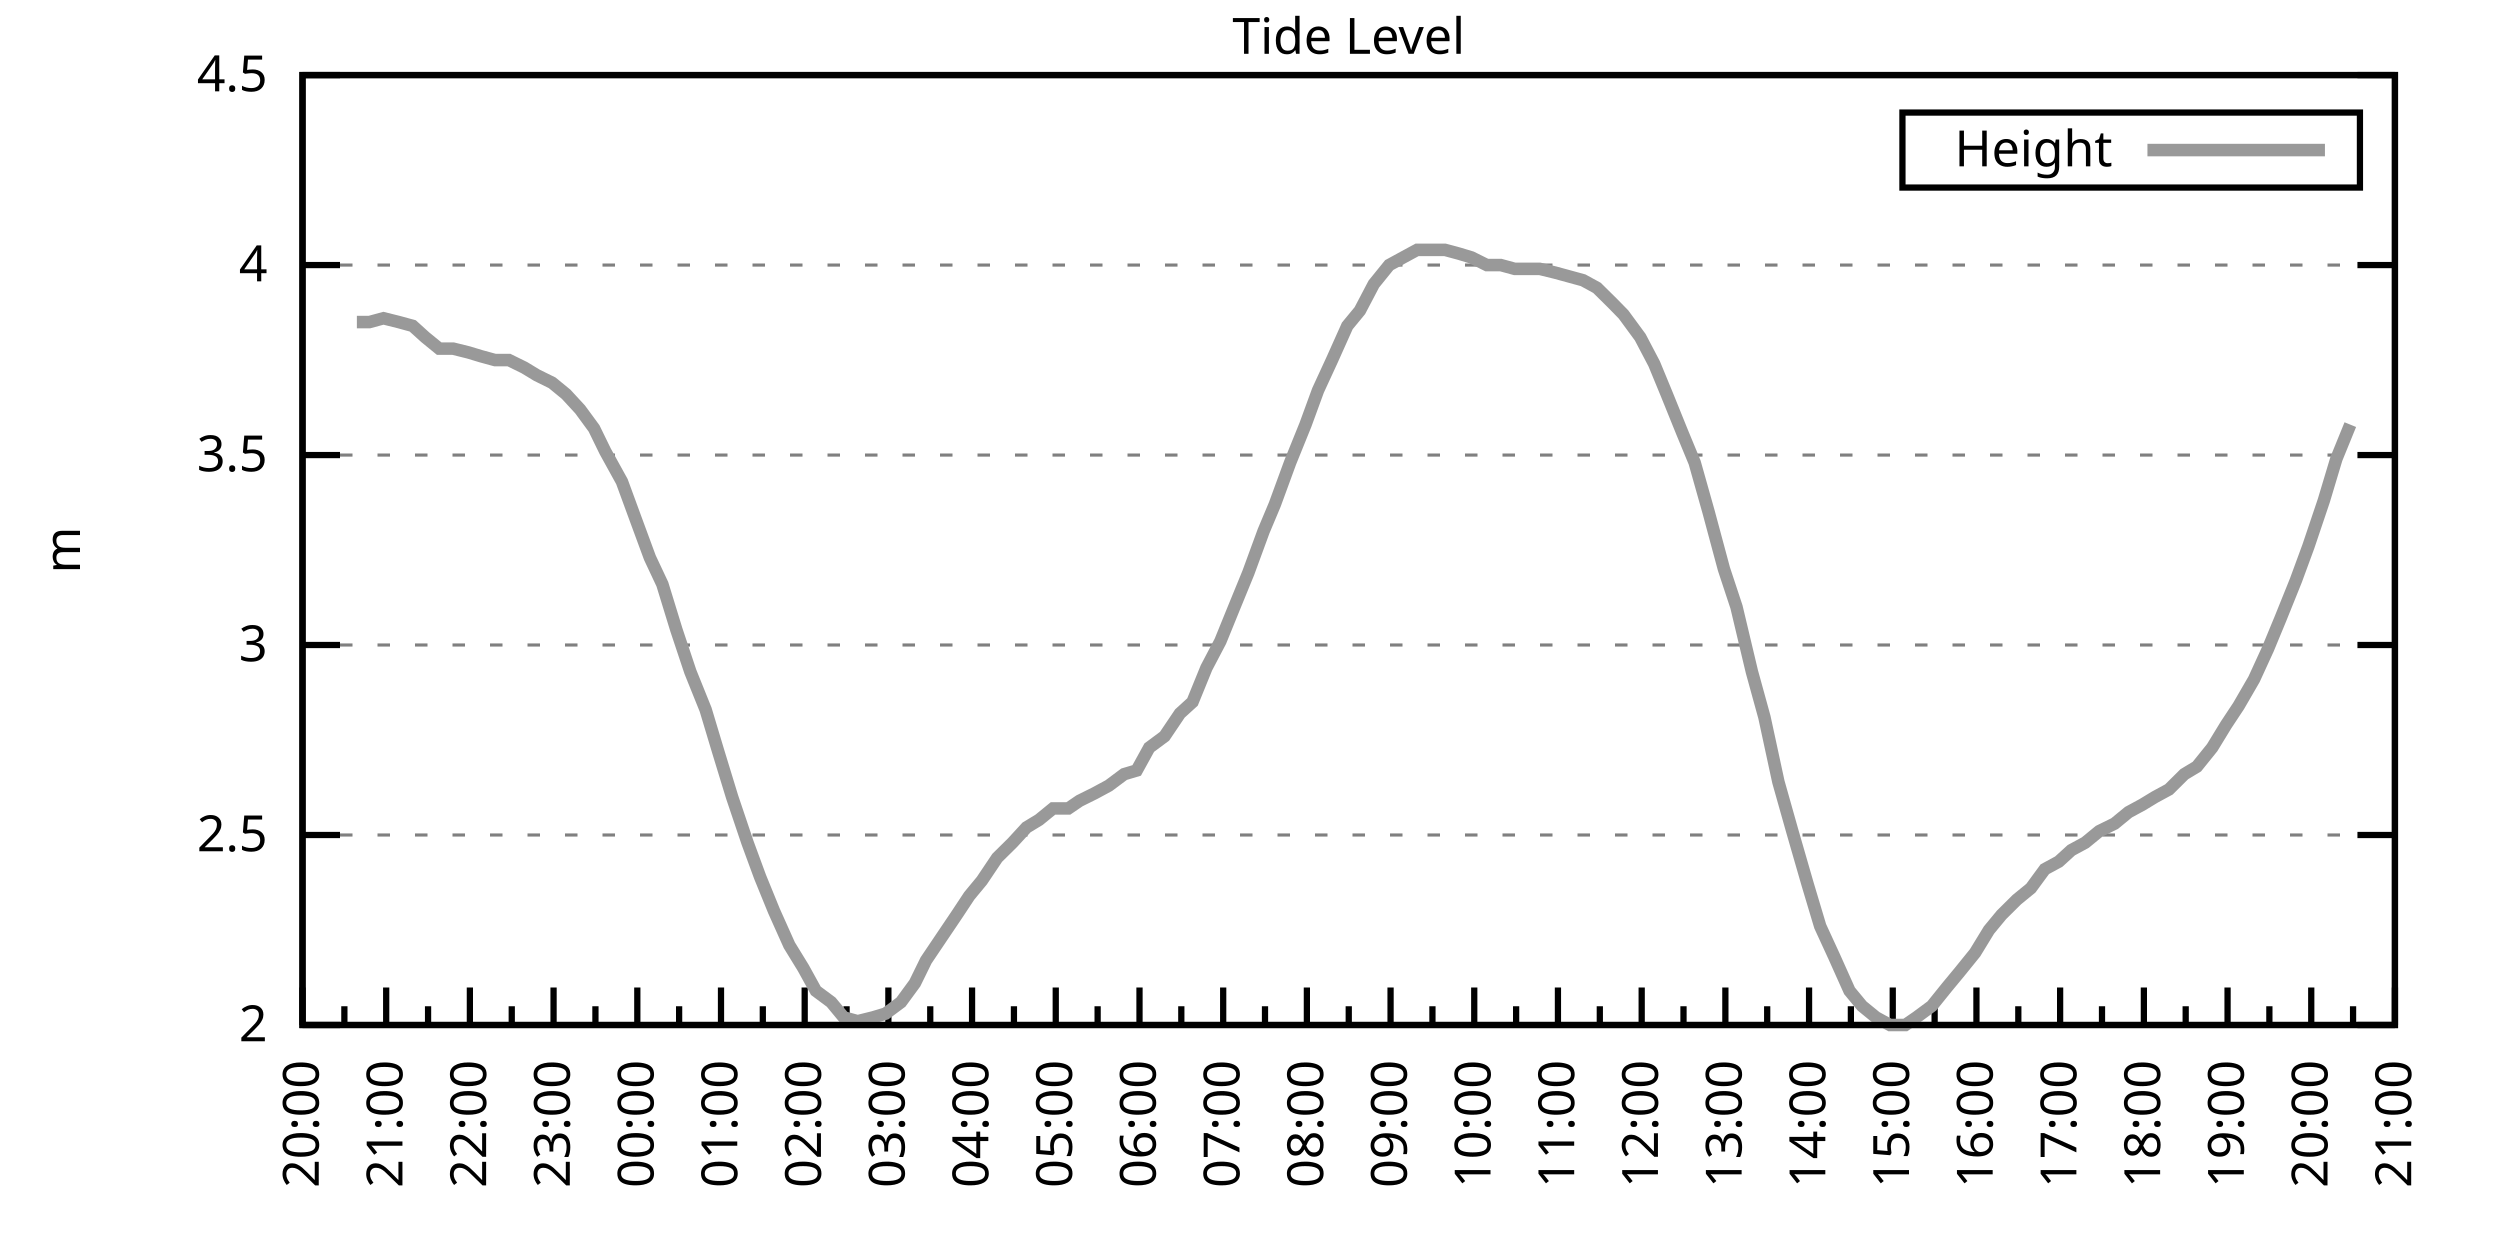
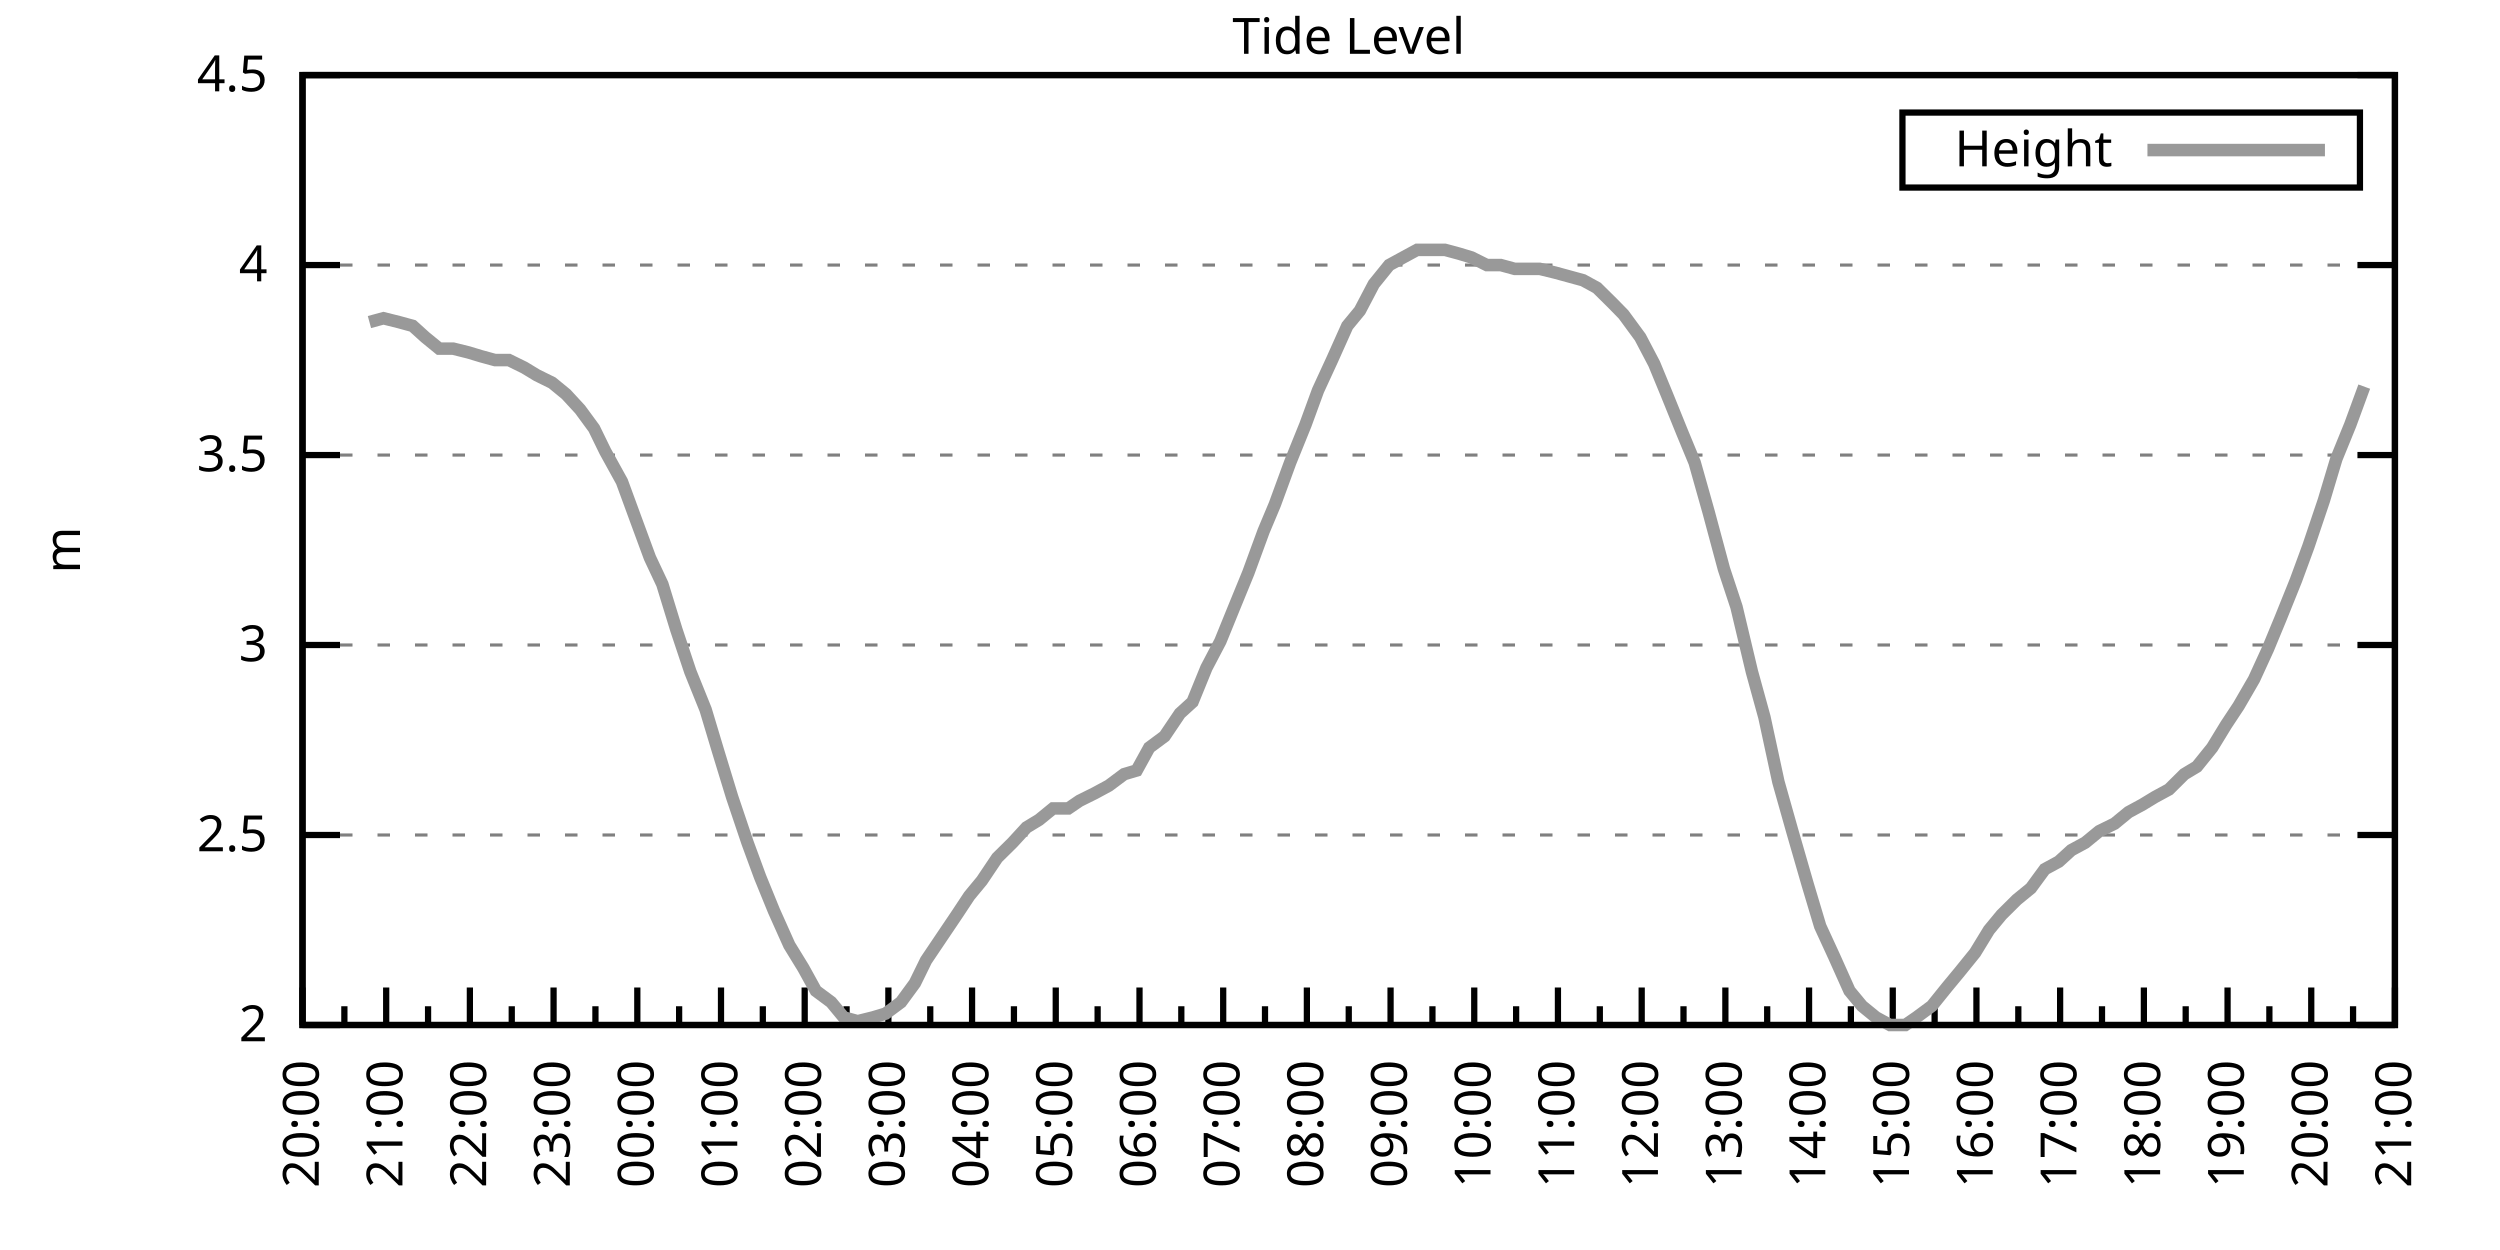
<svg xmlns="http://www.w3.org/2000/svg" xmlns:xlink="http://www.w3.org/1999/xlink" width="400" height="200" viewBox="0 0 400 200">
  <g id="gnuplot_canvas">
    <rect x="0" y="0" width="400" height="200" fill="none" />
    <defs>
      <circle id="gpDot" r="0.5" stroke-width="0.5" stroke="currentColor" />
      <path id="gpPt0" stroke-width="0.333" stroke="currentColor" d="M-1,0 h2 M0,-1 v2" />
      <path id="gpPt1" stroke-width="0.333" stroke="currentColor" d="M-1,-1 L1,1 M1,-1 L-1,1" />
      <path id="gpPt2" stroke-width="0.333" stroke="currentColor" d="M-1,0 L1,0 M0,-1 L0,1 M-1,-1 L1,1 M-1,1 L1,-1" />
      <rect id="gpPt3" stroke-width="0.333" stroke="currentColor" x="-1" y="-1" width="2" height="2" />
      <rect id="gpPt4" stroke-width="0.333" stroke="currentColor" fill="currentColor" x="-1" y="-1" width="2" height="2" />
      <circle id="gpPt5" stroke-width="0.333" stroke="currentColor" cx="0" cy="0" r="1" />
      <use xlink:href="#gpPt5" id="gpPt6" fill="currentColor" stroke="none" />
      <path id="gpPt7" stroke-width="0.333" stroke="currentColor" d="M0,-1.33 L-1.33,0.67 L1.33,0.67 z" />
      <use xlink:href="#gpPt7" id="gpPt8" fill="currentColor" stroke="none" />
      <use xlink:href="#gpPt7" id="gpPt9" stroke="currentColor" transform="rotate(180)" />
      <use xlink:href="#gpPt9" id="gpPt10" fill="currentColor" stroke="none" />
      <use xlink:href="#gpPt3" id="gpPt11" stroke="currentColor" transform="rotate(45)" />
      <use xlink:href="#gpPt11" id="gpPt12" fill="currentColor" stroke="none" />
      <path id="gpPt13" stroke-width="0.333" stroke="currentColor" d="M0,1.330 L1.265,0.411 L0.782,-1.067 L-0.782,-1.076 L-1.265,0.411 z" />
      <use xlink:href="#gpPt13" id="gpPt14" fill="currentColor" stroke="none" />
      <filter id="textbox" filterUnits="objectBoundingBox" x="0" y="0" height="1" width="1">
        <feFlood flood-color="white" flood-opacity="1" result="bgnd" />
        <feComposite in="SourceGraphic" in2="bgnd" operator="atop" />
      </filter>
      <filter id="greybox" filterUnits="objectBoundingBox" x="0" y="0" height="1" width="1">
        <feFlood flood-color="lightgrey" flood-opacity="1" result="grey" />
        <feComposite in="SourceGraphic" in2="grey" operator="atop" />
      </filter>
    </defs>
    <g fill="none" color="white" stroke="currentColor" stroke-width="1.00" stroke-linecap="butt" stroke-linejoin="miter">
</g>
    <g fill="none" color="black" stroke="currentColor" stroke-width="1.00" stroke-linecap="butt" stroke-linejoin="miter">
      <g stroke="none" shape-rendering="crispEdges">
        <polygon fill="rgb(255, 255, 255)" points="48.40,164.00 383.18,164.00 383.18,12.02 48.40,12.02 " />
      </g>
    </g>
    <g fill="none" color="black" stroke="currentColor" stroke-width="1.00" stroke-linecap="butt" stroke-linejoin="miter">
</g>
    <g fill="none" color="black" stroke="black" stroke-width="0.50" stroke-linecap="butt" stroke-linejoin="miter">
</g>
    <g fill="none" color="gray" stroke="currentColor" stroke-width="0.50" stroke-linecap="butt" stroke-linejoin="miter">
      <path stroke="gray" stroke-dasharray="2,4" class="gridline" d="M48.40,164.00 L383.19,164.00  " />
    </g>
    <g fill="none" color="gray" stroke="gray" stroke-width="1.00" stroke-linecap="butt" stroke-linejoin="miter">
</g>
    <g fill="none" color="black" stroke="currentColor" stroke-width="1.00" stroke-linecap="butt" stroke-linejoin="miter">
      <path stroke="black" d="M48.40,164.00 L54.40,164.00 M383.19,164.00 L377.19,164.00  " />
      <g transform="translate(42.80,166.60)" stroke="none" fill="black" font-family="Sans" font-size="8.00" text-anchor="end">
        <text>
          <tspan font-family="Sans"> 2</tspan>
        </text>
      </g>
    </g>
    <g fill="none" color="black" stroke="currentColor" stroke-width="1.00" stroke-linecap="butt" stroke-linejoin="miter">
</g>
    <g fill="none" color="black" stroke="black" stroke-width="0.50" stroke-linecap="butt" stroke-linejoin="miter">
</g>
    <g fill="none" color="gray" stroke="currentColor" stroke-width="0.50" stroke-linecap="butt" stroke-linejoin="miter">
      <path stroke="gray" stroke-dasharray="2,4" class="gridline" d="M48.40,133.60 L383.19,133.60  " />
    </g>
    <g fill="none" color="gray" stroke="gray" stroke-width="1.00" stroke-linecap="butt" stroke-linejoin="miter">
</g>
    <g fill="none" color="black" stroke="currentColor" stroke-width="1.00" stroke-linecap="butt" stroke-linejoin="miter">
      <path stroke="black" d="M48.40,133.60 L54.40,133.60 M383.19,133.60 L377.19,133.60  " />
      <g transform="translate(42.80,136.20)" stroke="none" fill="black" font-family="Sans" font-size="8.00" text-anchor="end">
        <text>
          <tspan font-family="Sans"> 2.5</tspan>
        </text>
      </g>
    </g>
    <g fill="none" color="black" stroke="currentColor" stroke-width="1.00" stroke-linecap="butt" stroke-linejoin="miter">
</g>
    <g fill="none" color="black" stroke="black" stroke-width="0.50" stroke-linecap="butt" stroke-linejoin="miter">
</g>
    <g fill="none" color="gray" stroke="currentColor" stroke-width="0.50" stroke-linecap="butt" stroke-linejoin="miter">
      <path stroke="gray" stroke-dasharray="2,4" class="gridline" d="M48.40,103.20 L383.19,103.20  " />
    </g>
    <g fill="none" color="gray" stroke="gray" stroke-width="1.00" stroke-linecap="butt" stroke-linejoin="miter">
</g>
    <g fill="none" color="black" stroke="currentColor" stroke-width="1.00" stroke-linecap="butt" stroke-linejoin="miter">
      <path stroke="black" d="M48.40,103.20 L54.40,103.20 M383.19,103.20 L377.19,103.20  " />
      <g transform="translate(42.80,105.80)" stroke="none" fill="black" font-family="Sans" font-size="8.00" text-anchor="end">
        <text>
          <tspan font-family="Sans"> 3</tspan>
        </text>
      </g>
    </g>
    <g fill="none" color="black" stroke="currentColor" stroke-width="1.00" stroke-linecap="butt" stroke-linejoin="miter">
</g>
    <g fill="none" color="black" stroke="black" stroke-width="0.50" stroke-linecap="butt" stroke-linejoin="miter">
</g>
    <g fill="none" color="gray" stroke="currentColor" stroke-width="0.50" stroke-linecap="butt" stroke-linejoin="miter">
      <path stroke="gray" stroke-dasharray="2,4" class="gridline" d="M48.40,72.81 L383.19,72.81  " />
    </g>
    <g fill="none" color="gray" stroke="gray" stroke-width="1.00" stroke-linecap="butt" stroke-linejoin="miter">
</g>
    <g fill="none" color="black" stroke="currentColor" stroke-width="1.00" stroke-linecap="butt" stroke-linejoin="miter">
      <path stroke="black" d="M48.40,72.81 L54.40,72.81 M383.19,72.81 L377.19,72.81  " />
      <g transform="translate(42.80,75.41)" stroke="none" fill="black" font-family="Sans" font-size="8.00" text-anchor="end">
        <text>
          <tspan font-family="Sans"> 3.5</tspan>
        </text>
      </g>
    </g>
    <g fill="none" color="black" stroke="currentColor" stroke-width="1.00" stroke-linecap="butt" stroke-linejoin="miter">
</g>
    <g fill="none" color="black" stroke="black" stroke-width="0.50" stroke-linecap="butt" stroke-linejoin="miter">
</g>
    <g fill="none" color="gray" stroke="currentColor" stroke-width="0.50" stroke-linecap="butt" stroke-linejoin="miter">
      <path stroke="gray" stroke-dasharray="2,4" class="gridline" d="M48.40,42.41 L383.19,42.41  " />
    </g>
    <g fill="none" color="gray" stroke="gray" stroke-width="1.00" stroke-linecap="butt" stroke-linejoin="miter">
</g>
    <g fill="none" color="black" stroke="currentColor" stroke-width="1.00" stroke-linecap="butt" stroke-linejoin="miter">
      <path stroke="black" d="M48.40,42.41 L54.40,42.41 M383.19,42.41 L377.19,42.41  " />
      <g transform="translate(42.80,45.01)" stroke="none" fill="black" font-family="Sans" font-size="8.00" text-anchor="end">
        <text>
          <tspan font-family="Sans"> 4</tspan>
        </text>
      </g>
    </g>
    <g fill="none" color="black" stroke="currentColor" stroke-width="1.00" stroke-linecap="butt" stroke-linejoin="miter">
</g>
    <g fill="none" color="black" stroke="black" stroke-width="0.50" stroke-linecap="butt" stroke-linejoin="miter">
</g>
    <g fill="none" color="gray" stroke="currentColor" stroke-width="0.50" stroke-linecap="butt" stroke-linejoin="miter">
      <path stroke="gray" stroke-dasharray="2,4" class="gridline" d="M48.40,12.01 L383.19,12.01  " />
    </g>
    <g fill="none" color="gray" stroke="gray" stroke-width="1.00" stroke-linecap="butt" stroke-linejoin="miter">
</g>
    <g fill="none" color="black" stroke="currentColor" stroke-width="1.00" stroke-linecap="butt" stroke-linejoin="miter">
      <path stroke="black" d="M48.40,12.01 L54.40,12.01 M383.19,12.01 L377.19,12.01  " />
      <g transform="translate(42.80,14.61)" stroke="none" fill="black" font-family="Sans" font-size="8.00" text-anchor="end">
        <text>
          <tspan font-family="Sans"> 4.5</tspan>
        </text>
      </g>
    </g>
    <g fill="none" color="black" stroke="currentColor" stroke-width="1.00" stroke-linecap="butt" stroke-linejoin="miter">
      <path stroke="black" d="M48.40,164.00 L48.40,158.00  " />
      <g transform="translate(51.00,169.60) rotate(270)" stroke="none" fill="black" font-family="Sans" font-size="8.00" text-anchor="end">
        <text>
          <tspan font-family="Sans">20:00</tspan>
        </text>
      </g>
    </g>
    <g fill="none" color="black" stroke="currentColor" stroke-width="1.00" stroke-linecap="butt" stroke-linejoin="miter">
      <path stroke="black" d="M55.10,164.00 L55.10,161.00 M61.79,164.00 L61.79,158.00  " />
      <g transform="translate(64.39,169.60) rotate(270)" stroke="none" fill="black" font-family="Sans" font-size="8.00" text-anchor="end">
        <text>
          <tspan font-family="Sans">21:00</tspan>
        </text>
      </g>
    </g>
    <g fill="none" color="black" stroke="currentColor" stroke-width="1.00" stroke-linecap="butt" stroke-linejoin="miter">
      <path stroke="black" d="M68.49,164.00 L68.49,161.00 M75.18,164.00 L75.18,158.00  " />
      <g transform="translate(77.78,169.60) rotate(270)" stroke="none" fill="black" font-family="Sans" font-size="8.00" text-anchor="end">
        <text>
          <tspan font-family="Sans">22:00</tspan>
        </text>
      </g>
    </g>
    <g fill="none" color="black" stroke="currentColor" stroke-width="1.00" stroke-linecap="butt" stroke-linejoin="miter">
      <path stroke="black" d="M81.88,164.00 L81.88,161.00 M88.57,164.00 L88.57,158.00  " />
      <g transform="translate(91.17,169.60) rotate(270)" stroke="none" fill="black" font-family="Sans" font-size="8.00" text-anchor="end">
        <text>
          <tspan font-family="Sans">23:00</tspan>
        </text>
      </g>
    </g>
    <g fill="none" color="black" stroke="currentColor" stroke-width="1.00" stroke-linecap="butt" stroke-linejoin="miter">
      <path stroke="black" d="M95.27,164.00 L95.27,161.00 M101.97,164.00 L101.97,158.00  " />
      <g transform="translate(104.57,169.60) rotate(270)" stroke="none" fill="black" font-family="Sans" font-size="8.00" text-anchor="end">
        <text>
          <tspan font-family="Sans">00:00</tspan>
        </text>
      </g>
    </g>
    <g fill="none" color="black" stroke="currentColor" stroke-width="1.00" stroke-linecap="butt" stroke-linejoin="miter">
      <path stroke="black" d="M108.66,164.00 L108.66,161.00 M115.36,164.00 L115.36,158.00  " />
      <g transform="translate(117.96,169.60) rotate(270)" stroke="none" fill="black" font-family="Sans" font-size="8.00" text-anchor="end">
        <text>
          <tspan font-family="Sans">01:00</tspan>
        </text>
      </g>
    </g>
    <g fill="none" color="black" stroke="currentColor" stroke-width="1.00" stroke-linecap="butt" stroke-linejoin="miter">
      <path stroke="black" d="M122.05,164.00 L122.05,161.00 M128.75,164.00 L128.75,158.00  " />
      <g transform="translate(131.35,169.60) rotate(270)" stroke="none" fill="black" font-family="Sans" font-size="8.00" text-anchor="end">
        <text>
          <tspan font-family="Sans">02:00</tspan>
        </text>
      </g>
    </g>
    <g fill="none" color="black" stroke="currentColor" stroke-width="1.00" stroke-linecap="butt" stroke-linejoin="miter">
      <path stroke="black" d="M135.45,164.00 L135.45,161.00 M142.14,164.00 L142.14,158.00  " />
      <g transform="translate(144.74,169.60) rotate(270)" stroke="none" fill="black" font-family="Sans" font-size="8.00" text-anchor="end">
        <text>
          <tspan font-family="Sans">03:00</tspan>
        </text>
      </g>
    </g>
    <g fill="none" color="black" stroke="currentColor" stroke-width="1.00" stroke-linecap="butt" stroke-linejoin="miter">
      <path stroke="black" d="M148.84,164.00 L148.84,161.00 M155.53,164.00 L155.53,158.00  " />
      <g transform="translate(158.13,169.60) rotate(270)" stroke="none" fill="black" font-family="Sans" font-size="8.00" text-anchor="end">
        <text>
          <tspan font-family="Sans">04:00</tspan>
        </text>
      </g>
    </g>
    <g fill="none" color="black" stroke="currentColor" stroke-width="1.00" stroke-linecap="butt" stroke-linejoin="miter">
      <path stroke="black" d="M162.23,164.00 L162.23,161.00 M168.92,164.00 L168.92,158.00  " />
      <g transform="translate(171.52,169.60) rotate(270)" stroke="none" fill="black" font-family="Sans" font-size="8.00" text-anchor="end">
        <text>
          <tspan font-family="Sans">05:00</tspan>
        </text>
      </g>
    </g>
    <g fill="none" color="black" stroke="currentColor" stroke-width="1.00" stroke-linecap="butt" stroke-linejoin="miter">
      <path stroke="black" d="M175.62,164.00 L175.62,161.00 M182.32,164.00 L182.32,158.00  " />
      <g transform="translate(184.92,169.60) rotate(270)" stroke="none" fill="black" font-family="Sans" font-size="8.00" text-anchor="end">
        <text>
          <tspan font-family="Sans">06:00</tspan>
        </text>
      </g>
    </g>
    <g fill="none" color="black" stroke="currentColor" stroke-width="1.00" stroke-linecap="butt" stroke-linejoin="miter">
      <path stroke="black" d="M189.01,164.00 L189.01,161.00 M195.71,164.00 L195.71,158.00  " />
      <g transform="translate(198.31,169.60) rotate(270)" stroke="none" fill="black" font-family="Sans" font-size="8.00" text-anchor="end">
        <text>
          <tspan font-family="Sans">07:00</tspan>
        </text>
      </g>
    </g>
    <g fill="none" color="black" stroke="currentColor" stroke-width="1.00" stroke-linecap="butt" stroke-linejoin="miter">
      <path stroke="black" d="M202.40,164.00 L202.40,161.00 M209.10,164.00 L209.10,158.00  " />
      <g transform="translate(211.70,169.60) rotate(270)" stroke="none" fill="black" font-family="Sans" font-size="8.00" text-anchor="end">
        <text>
          <tspan font-family="Sans">08:00</tspan>
        </text>
      </g>
    </g>
    <g fill="none" color="black" stroke="currentColor" stroke-width="1.00" stroke-linecap="butt" stroke-linejoin="miter">
      <path stroke="black" d="M215.80,164.00 L215.80,161.00 M222.49,164.00 L222.49,158.00  " />
      <g transform="translate(225.09,169.60) rotate(270)" stroke="none" fill="black" font-family="Sans" font-size="8.00" text-anchor="end">
        <text>
          <tspan font-family="Sans">09:00</tspan>
        </text>
      </g>
    </g>
    <g fill="none" color="black" stroke="currentColor" stroke-width="1.00" stroke-linecap="butt" stroke-linejoin="miter">
      <path stroke="black" d="M229.19,164.00 L229.19,161.00 M235.88,164.00 L235.88,158.00  " />
      <g transform="translate(238.48,169.60) rotate(270)" stroke="none" fill="black" font-family="Sans" font-size="8.00" text-anchor="end">
        <text>
          <tspan font-family="Sans">10:00</tspan>
        </text>
      </g>
    </g>
    <g fill="none" color="black" stroke="currentColor" stroke-width="1.00" stroke-linecap="butt" stroke-linejoin="miter">
      <path stroke="black" d="M242.58,164.00 L242.58,161.00 M249.27,164.00 L249.27,158.00  " />
      <g transform="translate(251.87,169.60) rotate(270)" stroke="none" fill="black" font-family="Sans" font-size="8.00" text-anchor="end">
        <text>
          <tspan font-family="Sans">11:00</tspan>
        </text>
      </g>
    </g>
    <g fill="none" color="black" stroke="currentColor" stroke-width="1.00" stroke-linecap="butt" stroke-linejoin="miter">
      <path stroke="black" d="M255.97,164.00 L255.97,161.00 M262.67,164.00 L262.67,158.00  " />
      <g transform="translate(265.27,169.60) rotate(270)" stroke="none" fill="black" font-family="Sans" font-size="8.00" text-anchor="end">
        <text>
          <tspan font-family="Sans">12:00</tspan>
        </text>
      </g>
    </g>
    <g fill="none" color="black" stroke="currentColor" stroke-width="1.00" stroke-linecap="butt" stroke-linejoin="miter">
      <path stroke="black" d="M269.36,164.00 L269.36,161.00 M276.06,164.00 L276.06,158.00  " />
      <g transform="translate(278.66,169.60) rotate(270)" stroke="none" fill="black" font-family="Sans" font-size="8.00" text-anchor="end">
        <text>
          <tspan font-family="Sans">13:00</tspan>
        </text>
      </g>
    </g>
    <g fill="none" color="black" stroke="currentColor" stroke-width="1.00" stroke-linecap="butt" stroke-linejoin="miter">
      <path stroke="black" d="M282.75,164.00 L282.75,161.00 M289.45,164.00 L289.45,158.00  " />
      <g transform="translate(292.05,169.60) rotate(270)" stroke="none" fill="black" font-family="Sans" font-size="8.00" text-anchor="end">
        <text>
          <tspan font-family="Sans">14:00</tspan>
        </text>
      </g>
    </g>
    <g fill="none" color="black" stroke="currentColor" stroke-width="1.00" stroke-linecap="butt" stroke-linejoin="miter">
      <path stroke="black" d="M296.14,164.00 L296.14,161.00 M302.84,164.00 L302.84,158.00  " />
      <g transform="translate(305.44,169.60) rotate(270)" stroke="none" fill="black" font-family="Sans" font-size="8.00" text-anchor="end">
        <text>
          <tspan font-family="Sans">15:00</tspan>
        </text>
      </g>
    </g>
    <g fill="none" color="black" stroke="currentColor" stroke-width="1.00" stroke-linecap="butt" stroke-linejoin="miter">
      <path stroke="black" d="M309.54,164.00 L309.54,161.00 M316.23,164.00 L316.23,158.00  " />
      <g transform="translate(318.83,169.60) rotate(270)" stroke="none" fill="black" font-family="Sans" font-size="8.00" text-anchor="end">
        <text>
          <tspan font-family="Sans">16:00</tspan>
        </text>
      </g>
    </g>
    <g fill="none" color="black" stroke="currentColor" stroke-width="1.00" stroke-linecap="butt" stroke-linejoin="miter">
      <path stroke="black" d="M322.93,164.00 L322.93,161.00 M329.62,164.00 L329.62,158.00  " />
      <g transform="translate(332.22,169.60) rotate(270)" stroke="none" fill="black" font-family="Sans" font-size="8.00" text-anchor="end">
        <text>
          <tspan font-family="Sans">17:00</tspan>
        </text>
      </g>
    </g>
    <g fill="none" color="black" stroke="currentColor" stroke-width="1.00" stroke-linecap="butt" stroke-linejoin="miter">
      <path stroke="black" d="M336.32,164.00 L336.32,161.00 M343.02,164.00 L343.02,158.00  " />
      <g transform="translate(345.62,169.60) rotate(270)" stroke="none" fill="black" font-family="Sans" font-size="8.00" text-anchor="end">
        <text>
          <tspan font-family="Sans">18:00</tspan>
        </text>
      </g>
    </g>
    <g fill="none" color="black" stroke="currentColor" stroke-width="1.00" stroke-linecap="butt" stroke-linejoin="miter">
      <path stroke="black" d="M349.71,164.00 L349.71,161.00 M356.41,164.00 L356.41,158.00  " />
      <g transform="translate(359.01,169.60) rotate(270)" stroke="none" fill="black" font-family="Sans" font-size="8.00" text-anchor="end">
        <text>
          <tspan font-family="Sans">19:00</tspan>
        </text>
      </g>
    </g>
    <g fill="none" color="black" stroke="currentColor" stroke-width="1.00" stroke-linecap="butt" stroke-linejoin="miter">
      <path stroke="black" d="M363.10,164.00 L363.10,161.00 M369.80,164.00 L369.80,158.00  " />
      <g transform="translate(372.40,169.60) rotate(270)" stroke="none" fill="black" font-family="Sans" font-size="8.00" text-anchor="end">
        <text>
          <tspan font-family="Sans">20:00</tspan>
        </text>
      </g>
    </g>
    <g fill="none" color="black" stroke="currentColor" stroke-width="1.00" stroke-linecap="butt" stroke-linejoin="miter">
      <path stroke="black" d="M376.49,164.00 L376.49,161.00 M383.19,164.00 L383.19,158.00  " />
      <g transform="translate(385.79,169.60) rotate(270)" stroke="none" fill="black" font-family="Sans" font-size="8.00" text-anchor="end">
        <text>
          <tspan font-family="Sans">21:00</tspan>
        </text>
      </g>
    </g>
    <g fill="none" color="black" stroke="currentColor" stroke-width="1.00" stroke-linecap="butt" stroke-linejoin="miter">
</g>
    <g fill="none" color="black" stroke="currentColor" stroke-width="1.00" stroke-linecap="butt" stroke-linejoin="miter">
      <path stroke="black" d="M48.40,12.01 L48.40,164.00 L383.19,164.00 L383.19,12.01 L48.40,12.01 Z  " />
    </g>
    <g fill="none" color="black" stroke="currentColor" stroke-width="1.00" stroke-linecap="butt" stroke-linejoin="miter">
      <g transform="translate(12.80,88.01) rotate(270)" stroke="none" fill="black" font-family="Sans" font-size="8.00" text-anchor="middle">
        <text>
          <tspan font-family="Sans">m</tspan>
        </text>
      </g>
    </g>
    <g fill="none" color="black" stroke="currentColor" stroke-width="1.00" stroke-linecap="butt" stroke-linejoin="miter">
</g>
    <g fill="none" color="black" stroke="currentColor" stroke-width="1.00" stroke-linecap="butt" stroke-linejoin="miter">
      <path stroke="black" d="M304.39,30.01 L304.39,18.01 L377.59,18.01 L377.59,30.01 L304.39,30.01 Z  " />
    </g>
    <g id="Tide_level_plot_1">
      <g fill="none" color="white" stroke="black" stroke-width="2.00" stroke-linecap="butt" stroke-linejoin="miter">
</g>
      <g fill="none" color="black" stroke="currentColor" stroke-width="2.00" stroke-linecap="butt" stroke-linejoin="miter">
        <g transform="translate(337.99,26.61)" stroke="none" fill="black" font-family="Sans" font-size="8.00" text-anchor="end">
          <text>
            <tspan font-family="Sans">Height</tspan>
          </text>
        </g>
      </g>
      <g fill="none" color="black" stroke="currentColor" stroke-width="2.00" stroke-linecap="butt" stroke-linejoin="miter">
-         <path stroke="rgb(153, 153, 153)" d="M343.59,24.01 L371.99,24.01 M57.10,51.53 L59.11,51.53 L61.35,50.92 L63.80,51.53 L66.03,52.14 L68.04,53.96   L70.27,55.78 L72.50,55.78 L74.96,56.39 L76.97,57.00 L79.20,57.61 L81.43,57.61 L83.89,58.82 L85.90,60.04   L88.35,61.25 L90.58,63.08 L92.82,65.51 L95.05,68.55 L96.83,72.20 L99.51,77.06 L101.74,83.14 L103.98,89.22   L105.98,93.48 L108.22,100.77 L110.45,107.46 L112.90,113.54 L114.91,120.23 L117.14,127.52 L119.60,134.82 L121.61,140.29   L123.84,145.76 L126.29,151.23 L128.53,154.88 L130.54,158.53 L132.99,160.35 L135.00,162.78 L137.23,163.39 L139.69,162.78   L141.69,162.18 L144.15,160.35 L146.38,157.31 L148.17,153.66 L150.62,150.02 L153.08,146.37 L155.09,143.33 L157.10,140.90   L159.55,137.25 L162.01,134.82 L164.24,132.39 L166.25,131.17 L168.48,129.35 L170.93,129.35 L172.72,128.13 L175.17,126.91   L177.41,125.70 L179.86,123.87 L181.87,123.27 L183.88,119.62 L186.33,117.80 L188.79,114.15 L190.80,112.32 L193.03,106.85   L195.26,102.60 L197.49,97.12 L199.73,91.65 L202.18,84.97 L203.97,80.71 L206.42,74.02 L208.88,67.94 L210.88,62.47   L213.12,57.61 L215.57,52.14 L217.58,49.70 L219.81,45.45 L222.27,42.41 L224.50,41.19 L226.73,39.98 L228.74,39.98   L231.20,39.98 L233.43,40.58 L235.44,41.19 L237.89,42.41 L240.12,42.41 L242.36,43.02 L244.36,43.02 L246.37,43.02   L248.83,43.62 L251.06,44.23 L253.29,44.84 L255.52,46.06 L257.98,48.49 L259.76,50.31 L262.44,53.96 L264.67,58.21   L266.68,63.08 L269.14,69.16 L271.15,74.02 L273.38,81.93 L275.83,91.04 L277.84,97.12 L280.30,107.46 L282.31,114.76   L284.54,125.09 L286.77,132.99 L289.23,141.51 L291.23,148.19 L293.47,153.06 L295.92,158.53 L297.93,160.96 L300.16,162.78   L302.39,164.00 L304.85,164.00 L306.63,162.78 L309.09,160.96 L311.54,157.92 L313.55,155.49 L316.01,152.45 L318.24,148.80   L320.25,146.37 L322.70,143.94 L324.94,142.11 L327.17,139.07 L329.40,137.86 L331.41,136.03 L333.64,134.82 L335.87,132.99   L338.33,131.78 L340.56,129.95 L342.79,128.74 L344.80,127.52 L347.03,126.31 L349.49,123.87 L351.50,122.66 L353.95,119.62   L356.18,115.97 L358.19,112.93 L360.65,108.68 L362.88,103.81 L364.89,98.95 L367.34,92.87 L369.35,87.40 L371.81,80.10   L373.82,73.41 L376.05,67.94  " />
+         <path stroke="rgb(153, 153, 153)" d="M343.59,24.01 L371.99,24.01 M59.11,51.53 L61.35,50.92 L63.80,51.53 L66.03,52.14 L68.04,53.96 L70.27,55.78   L72.50,55.78 L74.96,56.39 L76.97,57.00 L79.20,57.61 L81.43,57.61 L83.89,58.82 L85.90,60.04 L88.35,61.25   L90.58,63.08 L92.82,65.51 L95.05,68.55 L96.83,72.20 L99.51,77.06 L101.74,83.14 L103.98,89.22 L105.98,93.48   L108.22,100.77 L110.45,107.46 L112.90,113.54 L114.91,120.23 L117.14,127.52 L119.60,134.82 L121.61,140.29 L123.84,145.76   L126.29,151.23 L128.53,154.88 L130.54,158.53 L132.99,160.35 L135.00,162.78 L137.23,163.39 L139.69,162.78 L141.69,162.18   L144.15,160.35 L146.38,157.31 L148.17,153.66 L150.62,150.02 L153.08,146.37 L155.09,143.33 L157.10,140.90 L159.55,137.25   L162.01,134.82 L164.24,132.39 L166.25,131.17 L168.48,129.35 L170.93,129.35 L172.72,128.13 L175.17,126.91 L177.41,125.70   L179.86,123.87 L181.87,123.27 L183.88,119.62 L186.33,117.80 L188.79,114.15 L190.80,112.32 L193.03,106.85 L195.26,102.60   L197.49,97.12 L199.73,91.65 L202.18,84.97 L203.97,80.71 L206.42,74.02 L208.88,67.94 L210.88,62.47 L213.12,57.61   L215.57,52.14 L217.58,49.70 L219.81,45.45 L222.27,42.41 L224.50,41.19 L226.73,39.98 L228.74,39.98 L231.20,39.98   L233.43,40.58 L235.44,41.19 L237.89,42.41 L240.12,42.41 L242.36,43.02 L244.36,43.02 L246.37,43.02 L248.83,43.62   L251.06,44.23 L253.29,44.84 L255.52,46.06 L257.98,48.49 L259.76,50.31 L262.44,53.96 L264.67,58.21 L266.68,63.08   L269.14,69.16 L271.15,74.02 L273.38,81.93 L275.83,91.04 L277.84,97.12 L280.30,107.46 L282.31,114.76 L284.54,125.09   L286.77,132.99 L289.23,141.51 L291.23,148.19 L293.47,153.06 L295.92,158.53 L297.93,160.96 L300.16,162.78 L302.39,164.00   L304.85,164.00 L306.63,162.78 L309.09,160.96 L311.54,157.92 L313.55,155.49 L316.01,152.45 L318.24,148.80 L320.25,146.37   L322.70,143.94 L324.94,142.11 L327.17,139.07 L329.40,137.86 L331.41,136.03 L333.64,134.82 L335.87,132.99 L338.33,131.78   L340.56,129.95 L342.79,128.74 L344.80,127.52 L347.03,126.31 L349.49,123.87 L351.50,122.66 L353.95,119.62 L356.18,115.97   L358.19,112.93 L360.65,108.68 L362.88,103.81 L364.89,98.95 L367.34,92.87 L369.35,87.40 L371.81,80.10 L373.82,73.41   L376.05,67.94 L378.28,61.86  " />
      </g>
    </g>
    <g fill="none" color="black" stroke="currentColor" stroke-width="2.00" stroke-linecap="butt" stroke-linejoin="miter">
</g>
    <g fill="none" color="black" stroke="black" stroke-width="1.00" stroke-linecap="butt" stroke-linejoin="miter">
</g>
    <g fill="none" color="black" stroke="currentColor" stroke-width="1.00" stroke-linecap="butt" stroke-linejoin="miter">
      <path stroke="black" d="M48.40,12.01 L48.40,164.00 L383.19,164.00 L383.19,12.01 L48.40,12.01 Z  " />
    </g>
    <g fill="none" color="black" stroke="currentColor" stroke-width="1.00" stroke-linecap="butt" stroke-linejoin="miter">
      <g transform="translate(215.79,8.61)" stroke="none" fill="black" font-family="Sans" font-size="8.00" text-anchor="middle">
        <text>
          <tspan font-family="Sans">Tide Level</tspan>
        </text>
      </g>
    </g>
    <g fill="none" color="black" stroke="currentColor" stroke-width="1.00" stroke-linecap="butt" stroke-linejoin="miter">
</g>
  </g>
</svg>
